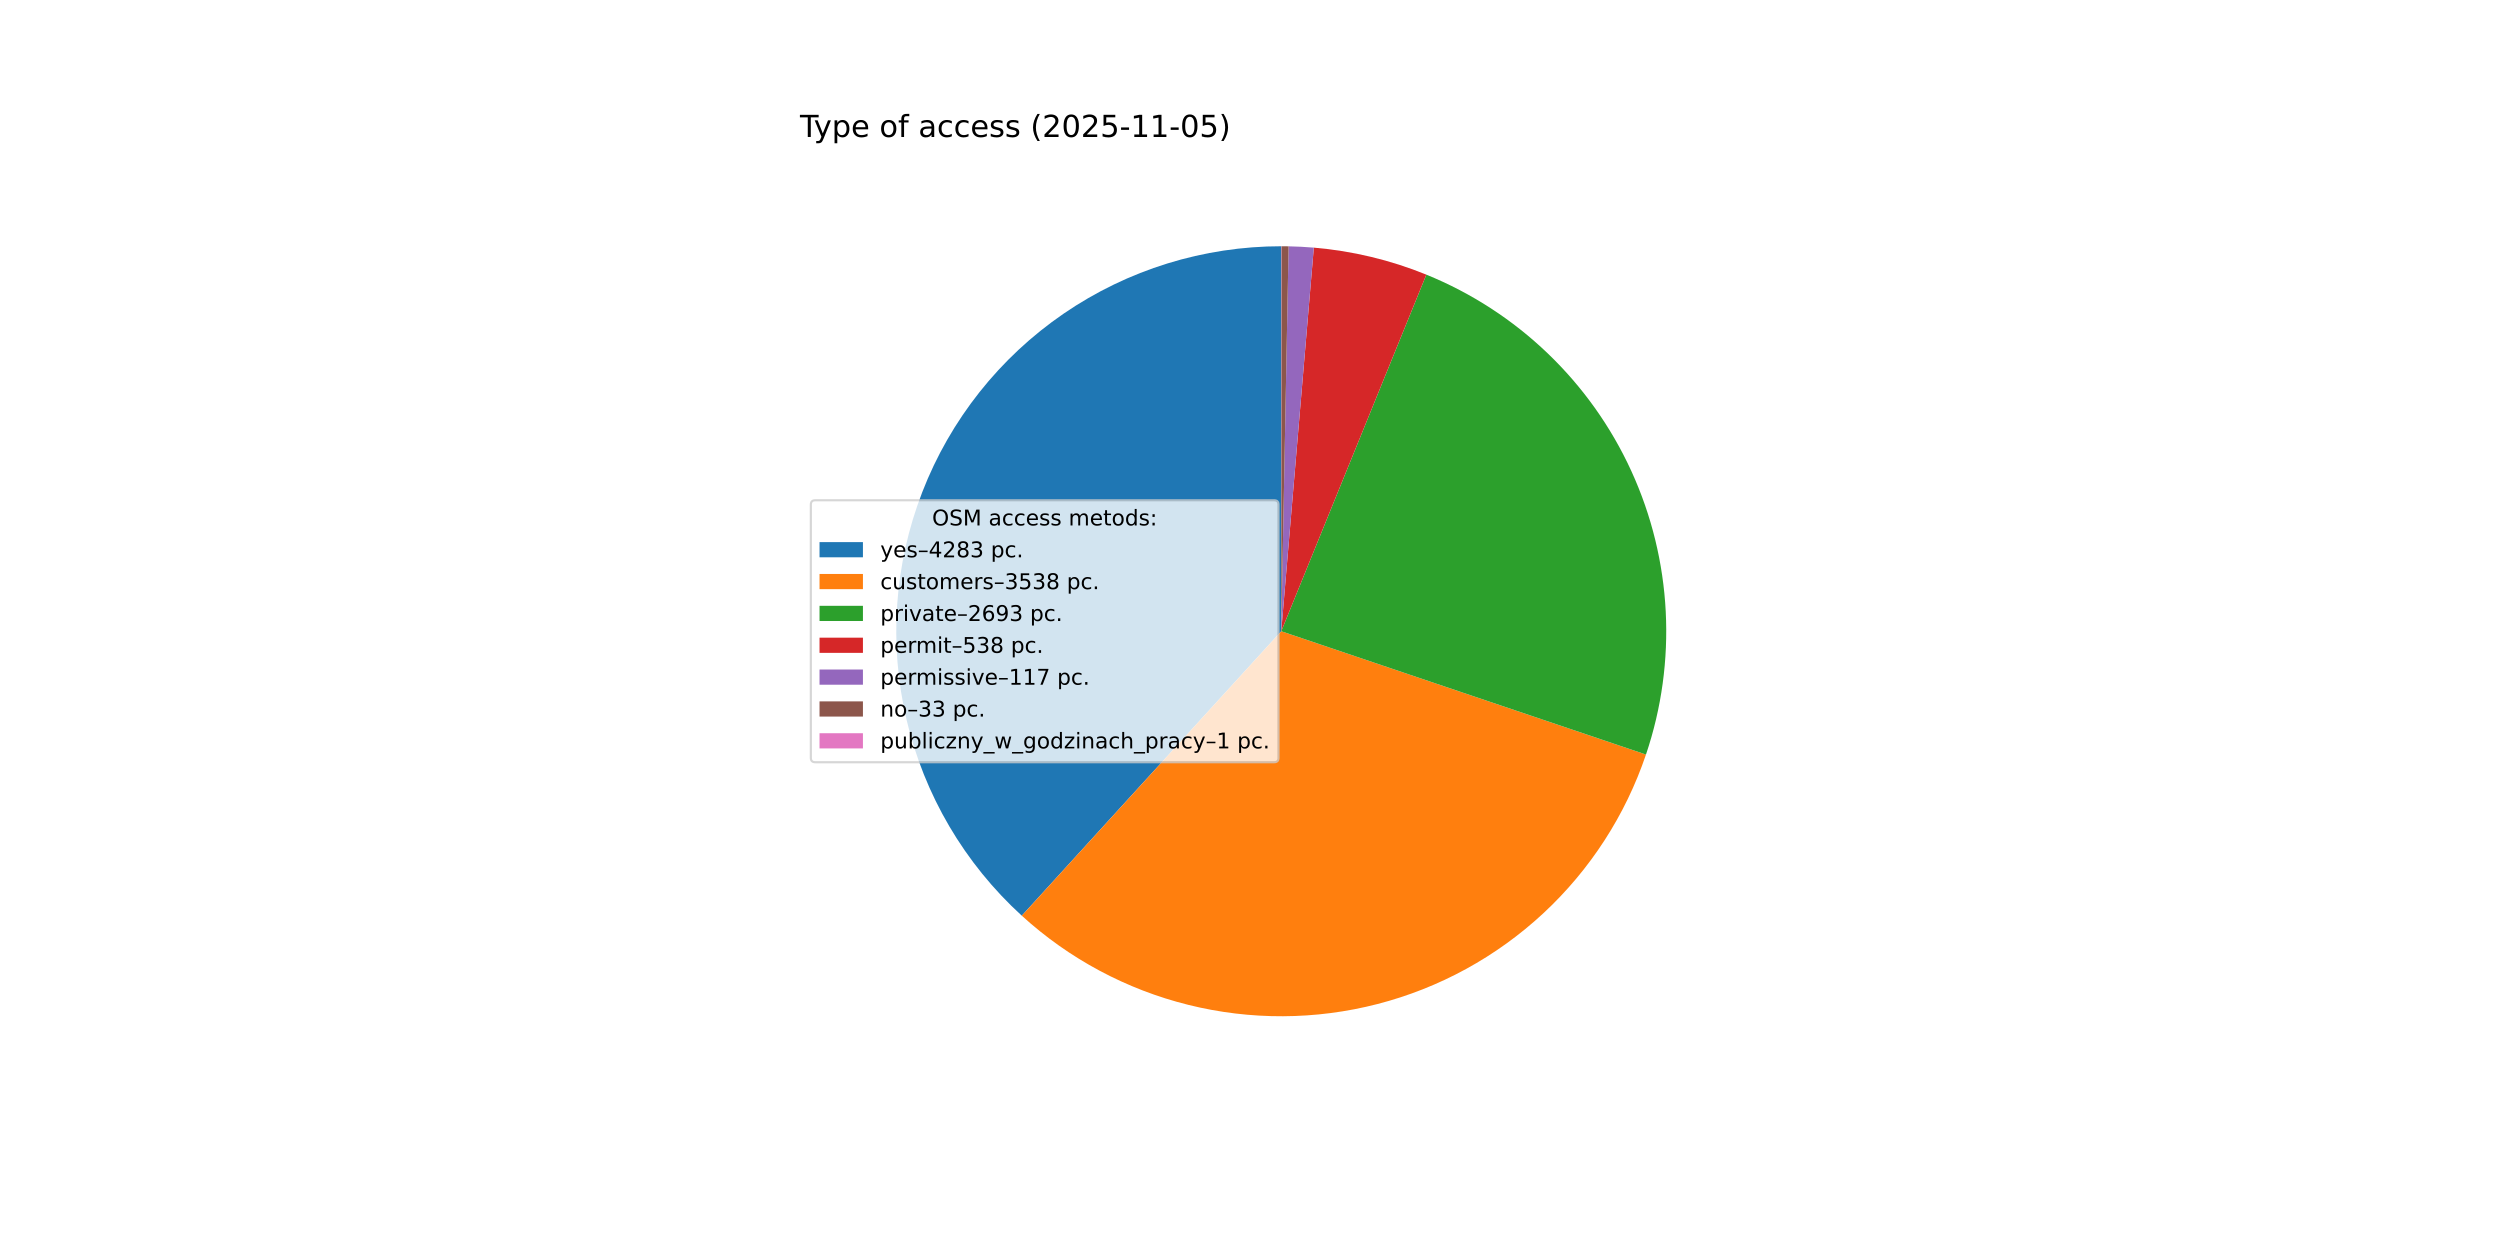
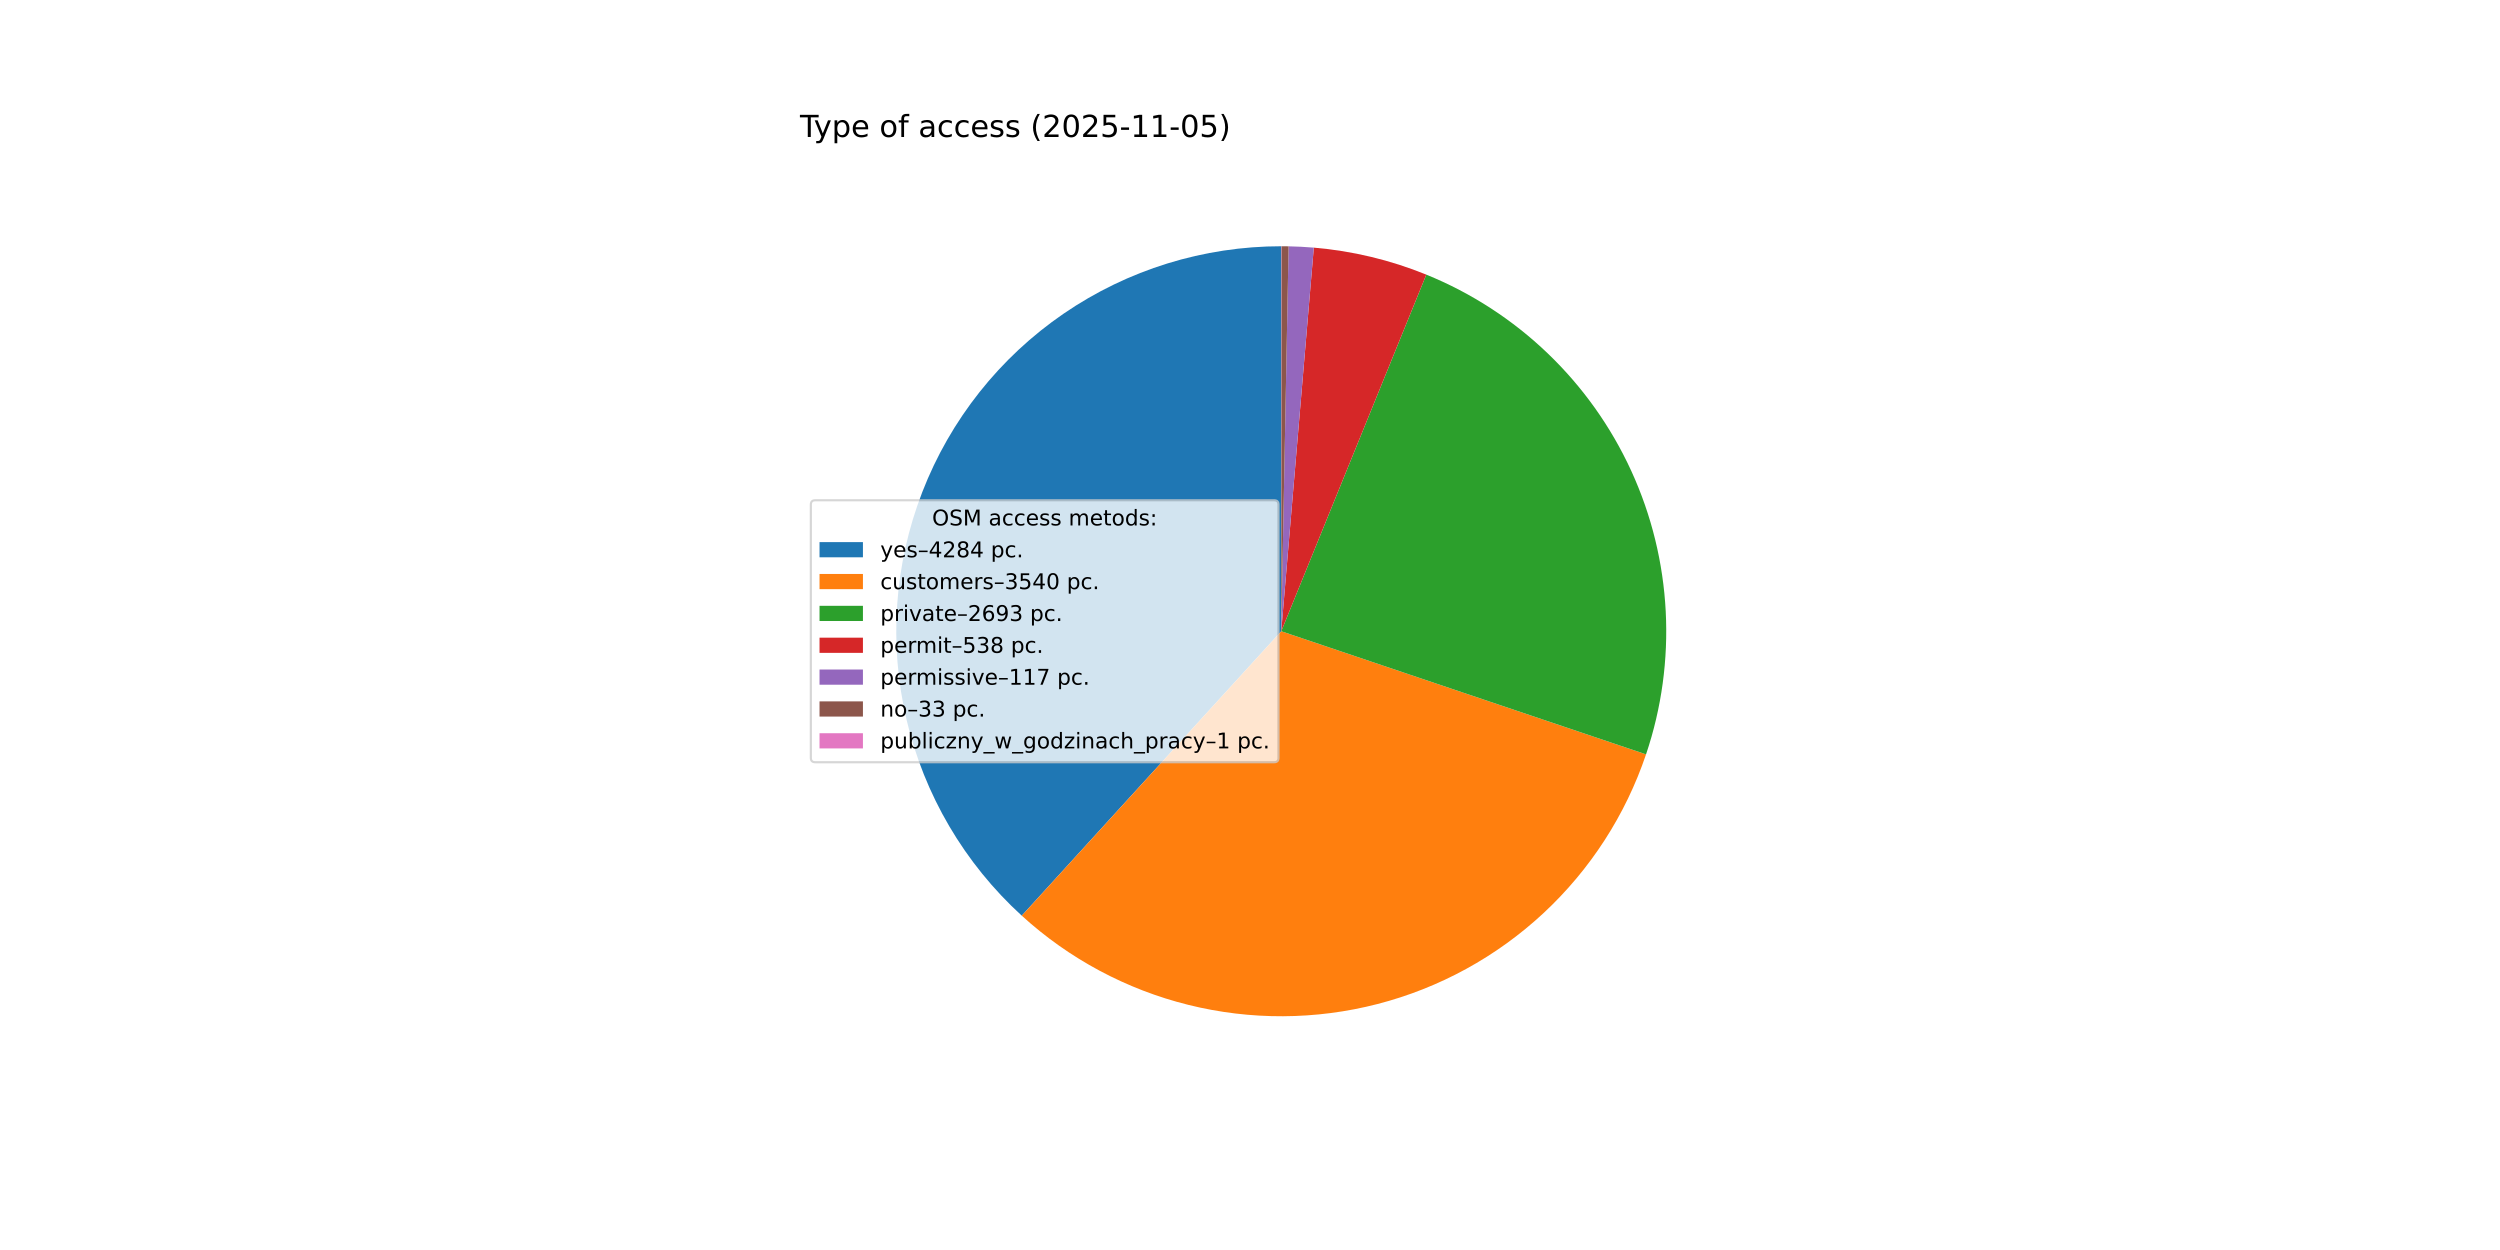
<svg xmlns="http://www.w3.org/2000/svg" xmlns:xlink="http://www.w3.org/1999/xlink" width="1152pt" height="576pt" viewBox="0 0 1152 576" version="1.1">
  <defs>
    <style type="text/css">*{stroke-linejoin: round; stroke-linecap: butt}</style>
  </defs>
  <g id="figure_1">
    <g id="patch_1">
      <path d="M 0 576  L 1152 576  L 1152 0  L 0 0  z " style="fill: #ffffff" />
    </g>
    <g id="axes_1">
      <g id="patch_2">
-         <path d="M 590.4 113.472  C 554.623 113.472 519.668 124.295 490.151 144.512  C 460.633 164.729 437.91 193.41 424.981 226.77  C 412.052 260.129 409.512 296.632 417.696 331.461  C 425.88 366.29 444.411 397.842 470.844 421.953  L 590.4 290.88  z " style="fill: #1f77b4" />
+         <path d="M 590.4 113.472  C 554.624 113.472 519.671 124.294 490.154 144.51  C 460.636 164.726 437.914 193.405 424.984 226.763  C 412.054 260.121 409.512 296.622 417.693 331.451  C 425.875 366.279 444.403 397.831 470.833 421.943  L 590.4 290.88  z " style="fill: #1f77b4" />
      </g>
      <g id="patch_3">
-         <path d="M 470.844 421.953  C 492.629 441.823 519.027 455.952 547.643 463.058  C 576.259 470.165 606.2 470.026 634.749 462.655  C 663.298 455.285 689.564 440.912 711.164 420.841  C 732.763 400.77 749.022 375.627 758.464 347.695  L 590.4 290.88  z " style="fill: #ff7f0e" />
+         <path d="M 470.833 421.943  C 492.623 441.821 519.029 455.955 547.654 463.061  C 576.279 470.168 606.229 470.025 634.785 462.646  C 663.341 455.267 689.612 440.882 711.21 420.797  C 732.809 400.712 749.062 375.555 758.493 347.61  L 590.4 290.88  z " style="fill: #ff7f0e" />
      </g>
      <g id="patch_4">
-         <path d="M 758.464 347.695  C 772.934 304.893 770.519 258.139 751.718 217.055  C 732.916 175.97 699.112 143.582 657.261 126.554  L 590.4 290.88  z " style="fill: #2ca02c" />
+         <path d="M 758.493 347.61  C 772.937 304.812 770.504 258.072 751.695 217.005  C 732.886 175.938 699.085 143.566 657.244 126.547  L 590.4 290.88  z " style="fill: #2ca02c" />
      </g>
      <g id="patch_5">
-         <path d="M 657.261 126.554  C 648.994 123.19 640.484 120.454 631.804 118.371  C 623.125 116.288 614.3 114.863 605.406 114.108  L 590.4 290.88  z " style="fill: #d62728" />
+         <path d="M 657.244 126.547  C 648.978 123.184 640.471 120.451 631.793 118.369  C 623.116 116.287 614.294 114.862 605.402 114.107  L 590.4 290.88  z " style="fill: #d62728" />
      </g>
      <g id="patch_6">
-         <path d="M 605.406 114.108  C 603.473 113.944 601.537 113.811 599.599 113.711  C 597.662 113.61 595.723 113.541 593.783 113.504  L 590.4 290.88  z " style="fill: #9467bd" />
+         <path d="M 605.402 114.107  C 603.47 113.943 601.534 113.811 599.597 113.711  C 597.66 113.61 595.721 113.541 593.782 113.504  L 590.4 290.88  z " style="fill: #9467bd" />
      </g>
      <g id="patch_7">
-         <path d="M 593.783 113.504  C 593.236 113.494 592.688 113.486 592.141 113.481  C 591.594 113.475 591.047 113.472 590.499 113.472  L 590.4 290.88  z " style="fill: #8c564b" />
+         <path d="M 593.782 113.504  C 593.235 113.494 592.688 113.486 592.141 113.481  C 591.594 113.475 591.047 113.472 590.5 113.472  L 590.4 290.88  z " style="fill: #8c564b" />
      </g>
      <g id="patch_8">
-         <path d="M 590.499 113.472  C 590.483 113.472 590.466 113.472 590.45 113.472  C 590.433 113.472 590.417 113.472 590.4 113.472  L 590.4 290.88  z " style="fill: #e377c2" />
+         <path d="M 590.5 113.472  C 590.483 113.472 590.466 113.472 590.45 113.472  C 590.433 113.472 590.417 113.472 590.4 113.472  L 590.4 290.88  z " style="fill: #e377c2" />
      </g>
      <g id="matplotlib.axis_1" />
      <g id="matplotlib.axis_2" />
      <g id="text_1">
        <g transform="translate(368.64 63.12) scale(0.14 -0.14)">
          <defs>
            <path id="DejaVuSans-54" d="M -19 4666  L 3928 4666  L 3928 4134  L 2272 4134  L 2272 0  L 1638 0  L 1638 4134  L -19 4134  L -19 4666  z " transform="scale(0.015625)" />
            <path id="DejaVuSans-79" d="M 2059 -325  Q 1816 -950 1584 -1140  Q 1353 -1331 966 -1331  L 506 -1331  L 506 -850  L 844 -850  Q 1081 -850 1212 -737  Q 1344 -625 1503 -206  L 1606 56  L 191 3500  L 800 3500  L 1894 763  L 2988 3500  L 3597 3500  L 2059 -325  z " transform="scale(0.015625)" />
            <path id="DejaVuSans-70" d="M 1159 525  L 1159 -1331  L 581 -1331  L 581 3500  L 1159 3500  L 1159 2969  Q 1341 3281 1617 3432  Q 1894 3584 2278 3584  Q 2916 3584 3314 3078  Q 3713 2572 3713 1747  Q 3713 922 3314 415  Q 2916 -91 2278 -91  Q 1894 -91 1617 61  Q 1341 213 1159 525  z M 3116 1747  Q 3116 2381 2855 2742  Q 2594 3103 2138 3103  Q 1681 3103 1420 2742  Q 1159 2381 1159 1747  Q 1159 1113 1420 752  Q 1681 391 2138 391  Q 2594 391 2855 752  Q 3116 1113 3116 1747  z " transform="scale(0.015625)" />
            <path id="DejaVuSans-65" d="M 3597 1894  L 3597 1613  L 953 1613  Q 991 1019 1311 708  Q 1631 397 2203 397  Q 2534 397 2845 478  Q 3156 559 3463 722  L 3463 178  Q 3153 47 2828 -22  Q 2503 -91 2169 -91  Q 1331 -91 842 396  Q 353 884 353 1716  Q 353 2575 817 3079  Q 1281 3584 2069 3584  Q 2775 3584 3186 3129  Q 3597 2675 3597 1894  z M 3022 2063  Q 3016 2534 2758 2815  Q 2500 3097 2075 3097  Q 1594 3097 1305 2825  Q 1016 2553 972 2059  L 3022 2063  z " transform="scale(0.015625)" />
            <path id="DejaVuSans-20" transform="scale(0.015625)" />
            <path id="DejaVuSans-6f" d="M 1959 3097  Q 1497 3097 1228 2736  Q 959 2375 959 1747  Q 959 1119 1226 758  Q 1494 397 1959 397  Q 2419 397 2687 759  Q 2956 1122 2956 1747  Q 2956 2369 2687 2733  Q 2419 3097 1959 3097  z M 1959 3584  Q 2709 3584 3137 3096  Q 3566 2609 3566 1747  Q 3566 888 3137 398  Q 2709 -91 1959 -91  Q 1206 -91 779 398  Q 353 888 353 1747  Q 353 2609 779 3096  Q 1206 3584 1959 3584  z " transform="scale(0.015625)" />
            <path id="DejaVuSans-66" d="M 2375 4863  L 2375 4384  L 1825 4384  Q 1516 4384 1395 4259  Q 1275 4134 1275 3809  L 1275 3500  L 2222 3500  L 2222 3053  L 1275 3053  L 1275 0  L 697 0  L 697 3053  L 147 3053  L 147 3500  L 697 3500  L 697 3744  Q 697 4328 969 4595  Q 1241 4863 1831 4863  L 2375 4863  z " transform="scale(0.015625)" />
            <path id="DejaVuSans-61" d="M 2194 1759  Q 1497 1759 1228 1600  Q 959 1441 959 1056  Q 959 750 1161 570  Q 1363 391 1709 391  Q 2188 391 2477 730  Q 2766 1069 2766 1631  L 2766 1759  L 2194 1759  z M 3341 1997  L 3341 0  L 2766 0  L 2766 531  Q 2569 213 2275 61  Q 1981 -91 1556 -91  Q 1019 -91 701 211  Q 384 513 384 1019  Q 384 1609 779 1909  Q 1175 2209 1959 2209  L 2766 2209  L 2766 2266  Q 2766 2663 2505 2880  Q 2244 3097 1772 3097  Q 1472 3097 1187 3025  Q 903 2953 641 2809  L 641 3341  Q 956 3463 1253 3523  Q 1550 3584 1831 3584  Q 2591 3584 2966 3190  Q 3341 2797 3341 1997  z " transform="scale(0.015625)" />
            <path id="DejaVuSans-63" d="M 3122 3366  L 3122 2828  Q 2878 2963 2633 3030  Q 2388 3097 2138 3097  Q 1578 3097 1268 2742  Q 959 2388 959 1747  Q 959 1106 1268 751  Q 1578 397 2138 397  Q 2388 397 2633 464  Q 2878 531 3122 666  L 3122 134  Q 2881 22 2623 -34  Q 2366 -91 2075 -91  Q 1284 -91 818 406  Q 353 903 353 1747  Q 353 2603 823 3093  Q 1294 3584 2113 3584  Q 2378 3584 2631 3529  Q 2884 3475 3122 3366  z " transform="scale(0.015625)" />
            <path id="DejaVuSans-73" d="M 2834 3397  L 2834 2853  Q 2591 2978 2328 3040  Q 2066 3103 1784 3103  Q 1356 3103 1142 2972  Q 928 2841 928 2578  Q 928 2378 1081 2264  Q 1234 2150 1697 2047  L 1894 2003  Q 2506 1872 2764 1633  Q 3022 1394 3022 966  Q 3022 478 2636 193  Q 2250 -91 1575 -91  Q 1294 -91 989 -36  Q 684 19 347 128  L 347 722  Q 666 556 975 473  Q 1284 391 1588 391  Q 1994 391 2212 530  Q 2431 669 2431 922  Q 2431 1156 2273 1281  Q 2116 1406 1581 1522  L 1381 1569  Q 847 1681 609 1914  Q 372 2147 372 2553  Q 372 3047 722 3315  Q 1072 3584 1716 3584  Q 2034 3584 2315 3537  Q 2597 3491 2834 3397  z " transform="scale(0.015625)" />
            <path id="DejaVuSans-28" d="M 1984 4856  Q 1566 4138 1362 3434  Q 1159 2731 1159 2009  Q 1159 1288 1364 580  Q 1569 -128 1984 -844  L 1484 -844  Q 1016 -109 783 600  Q 550 1309 550 2009  Q 550 2706 781 3412  Q 1013 4119 1484 4856  L 1984 4856  z " transform="scale(0.015625)" />
            <path id="DejaVuSans-32" d="M 1228 531  L 3431 531  L 3431 0  L 469 0  L 469 531  Q 828 903 1448 1529  Q 2069 2156 2228 2338  Q 2531 2678 2651 2914  Q 2772 3150 2772 3378  Q 2772 3750 2511 3984  Q 2250 4219 1831 4219  Q 1534 4219 1204 4116  Q 875 4013 500 3803  L 500 4441  Q 881 4594 1212 4672  Q 1544 4750 1819 4750  Q 2544 4750 2975 4387  Q 3406 4025 3406 3419  Q 3406 3131 3298 2873  Q 3191 2616 2906 2266  Q 2828 2175 2409 1742  Q 1991 1309 1228 531  z " transform="scale(0.015625)" />
            <path id="DejaVuSans-30" d="M 2034 4250  Q 1547 4250 1301 3770  Q 1056 3291 1056 2328  Q 1056 1369 1301 889  Q 1547 409 2034 409  Q 2525 409 2770 889  Q 3016 1369 3016 2328  Q 3016 3291 2770 3770  Q 2525 4250 2034 4250  z M 2034 4750  Q 2819 4750 3233 4129  Q 3647 3509 3647 2328  Q 3647 1150 3233 529  Q 2819 -91 2034 -91  Q 1250 -91 836 529  Q 422 1150 422 2328  Q 422 3509 836 4129  Q 1250 4750 2034 4750  z " transform="scale(0.015625)" />
            <path id="DejaVuSans-35" d="M 691 4666  L 3169 4666  L 3169 4134  L 1269 4134  L 1269 2991  Q 1406 3038 1543 3061  Q 1681 3084 1819 3084  Q 2600 3084 3056 2656  Q 3513 2228 3513 1497  Q 3513 744 3044 326  Q 2575 -91 1722 -91  Q 1428 -91 1123 -41  Q 819 9 494 109  L 494 744  Q 775 591 1075 516  Q 1375 441 1709 441  Q 2250 441 2565 725  Q 2881 1009 2881 1497  Q 2881 1984 2565 2268  Q 2250 2553 1709 2553  Q 1456 2553 1204 2497  Q 953 2441 691 2322  L 691 4666  z " transform="scale(0.015625)" />
            <path id="DejaVuSans-2d" d="M 313 2009  L 1997 2009  L 1997 1497  L 313 1497  L 313 2009  z " transform="scale(0.015625)" />
            <path id="DejaVuSans-31" d="M 794 531  L 1825 531  L 1825 4091  L 703 3866  L 703 4441  L 1819 4666  L 2450 4666  L 2450 531  L 3481 531  L 3481 0  L 794 0  L 794 531  z " transform="scale(0.015625)" />
            <path id="DejaVuSans-29" d="M 513 4856  L 1013 4856  Q 1481 4119 1714 3412  Q 1947 2706 1947 2009  Q 1947 1309 1714 600  Q 1481 -109 1013 -844  L 513 -844  Q 928 -128 1133 580  Q 1338 1288 1338 2009  Q 1338 2731 1133 3434  Q 928 4138 513 4856  z " transform="scale(0.015625)" />
          </defs>
          <use xlink:href="#DejaVuSans-54" />
          <use xlink:href="#DejaVuSans-79" x="45.459" />
          <use xlink:href="#DejaVuSans-70" x="104.639" />
          <use xlink:href="#DejaVuSans-65" x="168.115" />
          <use xlink:href="#DejaVuSans-20" x="229.639" />
          <use xlink:href="#DejaVuSans-6f" x="261.426" />
          <use xlink:href="#DejaVuSans-66" x="322.607" />
          <use xlink:href="#DejaVuSans-20" x="357.812" />
          <use xlink:href="#DejaVuSans-61" x="389.6" />
          <use xlink:href="#DejaVuSans-63" x="450.879" />
          <use xlink:href="#DejaVuSans-63" x="505.859" />
          <use xlink:href="#DejaVuSans-65" x="560.84" />
          <use xlink:href="#DejaVuSans-73" x="622.363" />
          <use xlink:href="#DejaVuSans-73" x="674.463" />
          <use xlink:href="#DejaVuSans-20" x="726.562" />
          <use xlink:href="#DejaVuSans-28" x="758.35" />
          <use xlink:href="#DejaVuSans-32" x="797.363" />
          <use xlink:href="#DejaVuSans-30" x="860.986" />
          <use xlink:href="#DejaVuSans-32" x="924.609" />
          <use xlink:href="#DejaVuSans-35" x="988.232" />
          <use xlink:href="#DejaVuSans-2d" x="1051.855" />
          <use xlink:href="#DejaVuSans-31" x="1087.939" />
          <use xlink:href="#DejaVuSans-31" x="1151.562" />
          <use xlink:href="#DejaVuSans-2d" x="1215.186" />
          <use xlink:href="#DejaVuSans-30" x="1251.27" />
          <use xlink:href="#DejaVuSans-35" x="1314.893" />
          <use xlink:href="#DejaVuSans-29" x="1378.516" />
        </g>
      </g>
      <g id="legend_1">
        <g id="patch_9">
          <path d="M 375.64 351.232  L 587.126 351.232  Q 589.126 351.232 589.126 349.232  L 589.126 232.528  Q 589.126 230.528 587.126 230.528  L 375.64 230.528  Q 373.64 230.528 373.64 232.528  L 373.64 349.232  Q 373.64 351.232 375.64 351.232  z " style="fill: #ffffff; opacity: 0.8; stroke: #cccccc; stroke-linejoin: miter" />
        </g>
        <g id="text_2">
          <g transform="translate(429.5025 242.1269) scale(0.1 -0.1)">
            <defs>
              <path id="DejaVuSans-4f" d="M 2522 4238  Q 1834 4238 1429 3725  Q 1025 3213 1025 2328  Q 1025 1447 1429 934  Q 1834 422 2522 422  Q 3209 422 3611 934  Q 4013 1447 4013 2328  Q 4013 3213 3611 3725  Q 3209 4238 2522 4238  z M 2522 4750  Q 3503 4750 4090 4092  Q 4678 3434 4678 2328  Q 4678 1225 4090 567  Q 3503 -91 2522 -91  Q 1538 -91 948 565  Q 359 1222 359 2328  Q 359 3434 948 4092  Q 1538 4750 2522 4750  z " transform="scale(0.015625)" />
              <path id="DejaVuSans-53" d="M 3425 4513  L 3425 3897  Q 3066 4069 2747 4153  Q 2428 4238 2131 4238  Q 1616 4238 1336 4038  Q 1056 3838 1056 3469  Q 1056 3159 1242 3001  Q 1428 2844 1947 2747  L 2328 2669  Q 3034 2534 3370 2195  Q 3706 1856 3706 1288  Q 3706 609 3251 259  Q 2797 -91 1919 -91  Q 1588 -91 1214 -16  Q 841 59 441 206  L 441 856  Q 825 641 1194 531  Q 1563 422 1919 422  Q 2459 422 2753 634  Q 3047 847 3047 1241  Q 3047 1584 2836 1778  Q 2625 1972 2144 2069  L 1759 2144  Q 1053 2284 737 2584  Q 422 2884 422 3419  Q 422 4038 858 4394  Q 1294 4750 2059 4750  Q 2388 4750 2728 4690  Q 3069 4631 3425 4513  z " transform="scale(0.015625)" />
              <path id="DejaVuSans-4d" d="M 628 4666  L 1569 4666  L 2759 1491  L 3956 4666  L 4897 4666  L 4897 0  L 4281 0  L 4281 4097  L 3078 897  L 2444 897  L 1241 4097  L 1241 0  L 628 0  L 628 4666  z " transform="scale(0.015625)" />
              <path id="DejaVuSans-6d" d="M 3328 2828  Q 3544 3216 3844 3400  Q 4144 3584 4550 3584  Q 5097 3584 5394 3201  Q 5691 2819 5691 2113  L 5691 0  L 5113 0  L 5113 2094  Q 5113 2597 4934 2840  Q 4756 3084 4391 3084  Q 3944 3084 3684 2787  Q 3425 2491 3425 1978  L 3425 0  L 2847 0  L 2847 2094  Q 2847 2600 2669 2842  Q 2491 3084 2119 3084  Q 1678 3084 1418 2786  Q 1159 2488 1159 1978  L 1159 0  L 581 0  L 581 3500  L 1159 3500  L 1159 2956  Q 1356 3278 1631 3431  Q 1906 3584 2284 3584  Q 2666 3584 2933 3390  Q 3200 3197 3328 2828  z " transform="scale(0.015625)" />
              <path id="DejaVuSans-74" d="M 1172 4494  L 1172 3500  L 2356 3500  L 2356 3053  L 1172 3053  L 1172 1153  Q 1172 725 1289 603  Q 1406 481 1766 481  L 2356 481  L 2356 0  L 1766 0  Q 1100 0 847 248  Q 594 497 594 1153  L 594 3053  L 172 3053  L 172 3500  L 594 3500  L 594 4494  L 1172 4494  z " transform="scale(0.015625)" />
              <path id="DejaVuSans-64" d="M 2906 2969  L 2906 4863  L 3481 4863  L 3481 0  L 2906 0  L 2906 525  Q 2725 213 2448 61  Q 2172 -91 1784 -91  Q 1150 -91 751 415  Q 353 922 353 1747  Q 353 2572 751 3078  Q 1150 3584 1784 3584  Q 2172 3584 2448 3432  Q 2725 3281 2906 2969  z M 947 1747  Q 947 1113 1208 752  Q 1469 391 1925 391  Q 2381 391 2643 752  Q 2906 1113 2906 1747  Q 2906 2381 2643 2742  Q 2381 3103 1925 3103  Q 1469 3103 1208 2742  Q 947 2381 947 1747  z " transform="scale(0.015625)" />
              <path id="DejaVuSans-3a" d="M 750 794  L 1409 794  L 1409 0  L 750 0  L 750 794  z M 750 3309  L 1409 3309  L 1409 2516  L 750 2516  L 750 3309  z " transform="scale(0.015625)" />
            </defs>
            <use xlink:href="#DejaVuSans-4f" />
            <use xlink:href="#DejaVuSans-53" x="78.711" />
            <use xlink:href="#DejaVuSans-4d" x="142.188" />
            <use xlink:href="#DejaVuSans-20" x="228.467" />
            <use xlink:href="#DejaVuSans-61" x="260.254" />
            <use xlink:href="#DejaVuSans-63" x="321.533" />
            <use xlink:href="#DejaVuSans-63" x="376.514" />
            <use xlink:href="#DejaVuSans-65" x="431.494" />
            <use xlink:href="#DejaVuSans-73" x="493.018" />
            <use xlink:href="#DejaVuSans-73" x="545.117" />
            <use xlink:href="#DejaVuSans-20" x="597.217" />
            <use xlink:href="#DejaVuSans-6d" x="629.004" />
            <use xlink:href="#DejaVuSans-65" x="726.416" />
            <use xlink:href="#DejaVuSans-74" x="787.939" />
            <use xlink:href="#DejaVuSans-6f" x="827.148" />
            <use xlink:href="#DejaVuSans-64" x="888.33" />
            <use xlink:href="#DejaVuSans-73" x="951.807" />
            <use xlink:href="#DejaVuSans-3a" x="1003.906" />
          </g>
        </g>
        <g id="patch_10">
          <path d="M 377.64 256.805  L 397.64 256.805  L 397.64 249.805  L 377.64 249.805  z " style="fill: #1f77b4" />
        </g>
        <g id="text_3">
          <g transform="translate(405.64 256.805) scale(0.1 -0.1)">
            <defs>
              <path id="DejaVuSans-2013" d="M 313 1978  L 2888 1978  L 2888 1528  L 313 1528  L 313 1978  z " transform="scale(0.015625)" />
              <path id="DejaVuSans-34" d="M 2419 4116  L 825 1625  L 2419 1625  L 2419 4116  z M 2253 4666  L 3047 4666  L 3047 1625  L 3713 1625  L 3713 1100  L 3047 1100  L 3047 0  L 2419 0  L 2419 1100  L 313 1100  L 313 1709  L 2253 4666  z " transform="scale(0.015625)" />
              <path id="DejaVuSans-38" d="M 2034 2216  Q 1584 2216 1326 1975  Q 1069 1734 1069 1313  Q 1069 891 1326 650  Q 1584 409 2034 409  Q 2484 409 2743 651  Q 3003 894 3003 1313  Q 3003 1734 2745 1975  Q 2488 2216 2034 2216  z M 1403 2484  Q 997 2584 770 2862  Q 544 3141 544 3541  Q 544 4100 942 4425  Q 1341 4750 2034 4750  Q 2731 4750 3128 4425  Q 3525 4100 3525 3541  Q 3525 3141 3298 2862  Q 3072 2584 2669 2484  Q 3125 2378 3379 2068  Q 3634 1759 3634 1313  Q 3634 634 3220 271  Q 2806 -91 2034 -91  Q 1263 -91 848 271  Q 434 634 434 1313  Q 434 1759 690 2068  Q 947 2378 1403 2484  z M 1172 3481  Q 1172 3119 1398 2916  Q 1625 2713 2034 2713  Q 2441 2713 2670 2916  Q 2900 3119 2900 3481  Q 2900 3844 2670 4047  Q 2441 4250 2034 4250  Q 1625 4250 1398 4047  Q 1172 3844 1172 3481  z " transform="scale(0.015625)" />
-               <path id="DejaVuSans-33" d="M 2597 2516  Q 3050 2419 3304 2112  Q 3559 1806 3559 1356  Q 3559 666 3084 287  Q 2609 -91 1734 -91  Q 1441 -91 1130 -33  Q 819 25 488 141  L 488 750  Q 750 597 1062 519  Q 1375 441 1716 441  Q 2309 441 2620 675  Q 2931 909 2931 1356  Q 2931 1769 2642 2001  Q 2353 2234 1838 2234  L 1294 2234  L 1294 2753  L 1863 2753  Q 2328 2753 2575 2939  Q 2822 3125 2822 3475  Q 2822 3834 2567 4026  Q 2313 4219 1838 4219  Q 1578 4219 1281 4162  Q 984 4106 628 3988  L 628 4550  Q 988 4650 1302 4700  Q 1616 4750 1894 4750  Q 2613 4750 3031 4423  Q 3450 4097 3450 3541  Q 3450 3153 3228 2886  Q 3006 2619 2597 2516  z " transform="scale(0.015625)" />
              <path id="DejaVuSans-2e" d="M 684 794  L 1344 794  L 1344 0  L 684 0  L 684 794  z " transform="scale(0.015625)" />
            </defs>
            <use xlink:href="#DejaVuSans-79" />
            <use xlink:href="#DejaVuSans-65" x="59.18" />
            <use xlink:href="#DejaVuSans-73" x="120.703" />
            <use xlink:href="#DejaVuSans-2013" x="172.803" />
            <use xlink:href="#DejaVuSans-34" x="222.803" />
            <use xlink:href="#DejaVuSans-32" x="286.426" />
            <use xlink:href="#DejaVuSans-38" x="350.049" />
-             <use xlink:href="#DejaVuSans-33" x="413.672" />
+             <use xlink:href="#DejaVuSans-34" x="413.672" />
            <use xlink:href="#DejaVuSans-20" x="477.295" />
            <use xlink:href="#DejaVuSans-70" x="509.082" />
            <use xlink:href="#DejaVuSans-63" x="572.559" />
            <use xlink:href="#DejaVuSans-2e" x="627.539" />
          </g>
        </g>
        <g id="patch_11">
          <path d="M 377.64 271.483  L 397.64 271.483  L 397.64 264.483  L 377.64 264.483  z " style="fill: #ff7f0e" />
        </g>
        <g id="text_4">
          <g transform="translate(405.64 271.4831) scale(0.1 -0.1)">
            <defs>
              <path id="DejaVuSans-75" d="M 544 1381  L 544 3500  L 1119 3500  L 1119 1403  Q 1119 906 1312 657  Q 1506 409 1894 409  Q 2359 409 2629 706  Q 2900 1003 2900 1516  L 2900 3500  L 3475 3500  L 3475 0  L 2900 0  L 2900 538  Q 2691 219 2414 64  Q 2138 -91 1772 -91  Q 1169 -91 856 284  Q 544 659 544 1381  z M 1991 3584  L 1991 3584  z " transform="scale(0.015625)" />
              <path id="DejaVuSans-72" d="M 2631 2963  Q 2534 3019 2420 3045  Q 2306 3072 2169 3072  Q 1681 3072 1420 2755  Q 1159 2438 1159 1844  L 1159 0  L 581 0  L 581 3500  L 1159 3500  L 1159 2956  Q 1341 3275 1631 3429  Q 1922 3584 2338 3584  Q 2397 3584 2469 3576  Q 2541 3569 2628 3553  L 2631 2963  z " transform="scale(0.015625)" />
+               <path id="DejaVuSans-33" d="M 2597 2516  Q 3050 2419 3304 2112  Q 3559 1806 3559 1356  Q 3559 666 3084 287  Q 2609 -91 1734 -91  Q 1441 -91 1130 -33  Q 819 25 488 141  L 488 750  Q 750 597 1062 519  Q 1375 441 1716 441  Q 2309 441 2620 675  Q 2931 909 2931 1356  Q 2931 1769 2642 2001  Q 2353 2234 1838 2234  L 1294 2234  L 1294 2753  L 1863 2753  Q 2328 2753 2575 2939  Q 2822 3125 2822 3475  Q 2822 3834 2567 4026  Q 2313 4219 1838 4219  Q 1578 4219 1281 4162  Q 984 4106 628 3988  L 628 4550  Q 988 4650 1302 4700  Q 1616 4750 1894 4750  Q 2613 4750 3031 4423  Q 3450 4097 3450 3541  Q 3450 3153 3228 2886  Q 3006 2619 2597 2516  z " transform="scale(0.015625)" />
            </defs>
            <use xlink:href="#DejaVuSans-63" />
            <use xlink:href="#DejaVuSans-75" x="54.98" />
            <use xlink:href="#DejaVuSans-73" x="118.359" />
            <use xlink:href="#DejaVuSans-74" x="170.459" />
            <use xlink:href="#DejaVuSans-6f" x="209.668" />
            <use xlink:href="#DejaVuSans-6d" x="270.85" />
            <use xlink:href="#DejaVuSans-65" x="368.262" />
            <use xlink:href="#DejaVuSans-72" x="429.785" />
            <use xlink:href="#DejaVuSans-73" x="470.898" />
            <use xlink:href="#DejaVuSans-2013" x="522.998" />
            <use xlink:href="#DejaVuSans-33" x="572.998" />
            <use xlink:href="#DejaVuSans-35" x="636.621" />
-             <use xlink:href="#DejaVuSans-33" x="700.244" />
-             <use xlink:href="#DejaVuSans-38" x="763.867" />
+             <use xlink:href="#DejaVuSans-34" x="700.244" />
+             <use xlink:href="#DejaVuSans-30" x="763.867" />
            <use xlink:href="#DejaVuSans-20" x="827.49" />
            <use xlink:href="#DejaVuSans-70" x="859.277" />
            <use xlink:href="#DejaVuSans-63" x="922.754" />
            <use xlink:href="#DejaVuSans-2e" x="977.734" />
          </g>
        </g>
        <g id="patch_12">
          <path d="M 377.64 286.161  L 397.64 286.161  L 397.64 279.161  L 377.64 279.161  z " style="fill: #2ca02c" />
        </g>
        <g id="text_5">
          <g transform="translate(405.64 286.1612) scale(0.1 -0.1)">
            <defs>
              <path id="DejaVuSans-69" d="M 603 3500  L 1178 3500  L 1178 0  L 603 0  L 603 3500  z M 603 4863  L 1178 4863  L 1178 4134  L 603 4134  L 603 4863  z " transform="scale(0.015625)" />
              <path id="DejaVuSans-76" d="M 191 3500  L 800 3500  L 1894 563  L 2988 3500  L 3597 3500  L 2284 0  L 1503 0  L 191 3500  z " transform="scale(0.015625)" />
              <path id="DejaVuSans-36" d="M 2113 2584  Q 1688 2584 1439 2293  Q 1191 2003 1191 1497  Q 1191 994 1439 701  Q 1688 409 2113 409  Q 2538 409 2786 701  Q 3034 994 3034 1497  Q 3034 2003 2786 2293  Q 2538 2584 2113 2584  z M 3366 4563  L 3366 3988  Q 3128 4100 2886 4159  Q 2644 4219 2406 4219  Q 1781 4219 1451 3797  Q 1122 3375 1075 2522  Q 1259 2794 1537 2939  Q 1816 3084 2150 3084  Q 2853 3084 3261 2657  Q 3669 2231 3669 1497  Q 3669 778 3244 343  Q 2819 -91 2113 -91  Q 1303 -91 875 529  Q 447 1150 447 2328  Q 447 3434 972 4092  Q 1497 4750 2381 4750  Q 2619 4750 2861 4703  Q 3103 4656 3366 4563  z " transform="scale(0.015625)" />
              <path id="DejaVuSans-39" d="M 703 97  L 703 672  Q 941 559 1184 500  Q 1428 441 1663 441  Q 2288 441 2617 861  Q 2947 1281 2994 2138  Q 2813 1869 2534 1725  Q 2256 1581 1919 1581  Q 1219 1581 811 2004  Q 403 2428 403 3163  Q 403 3881 828 4315  Q 1253 4750 1959 4750  Q 2769 4750 3195 4129  Q 3622 3509 3622 2328  Q 3622 1225 3098 567  Q 2575 -91 1691 -91  Q 1453 -91 1209 -44  Q 966 3 703 97  z M 1959 2075  Q 2384 2075 2632 2365  Q 2881 2656 2881 3163  Q 2881 3666 2632 3958  Q 2384 4250 1959 4250  Q 1534 4250 1286 3958  Q 1038 3666 1038 3163  Q 1038 2656 1286 2365  Q 1534 2075 1959 2075  z " transform="scale(0.015625)" />
            </defs>
            <use xlink:href="#DejaVuSans-70" />
            <use xlink:href="#DejaVuSans-72" x="63.477" />
            <use xlink:href="#DejaVuSans-69" x="104.59" />
            <use xlink:href="#DejaVuSans-76" x="132.373" />
            <use xlink:href="#DejaVuSans-61" x="191.553" />
            <use xlink:href="#DejaVuSans-74" x="252.832" />
            <use xlink:href="#DejaVuSans-65" x="292.041" />
            <use xlink:href="#DejaVuSans-2013" x="353.564" />
            <use xlink:href="#DejaVuSans-32" x="403.564" />
            <use xlink:href="#DejaVuSans-36" x="467.188" />
            <use xlink:href="#DejaVuSans-39" x="530.811" />
            <use xlink:href="#DejaVuSans-33" x="594.434" />
            <use xlink:href="#DejaVuSans-20" x="658.057" />
            <use xlink:href="#DejaVuSans-70" x="689.844" />
            <use xlink:href="#DejaVuSans-63" x="753.32" />
            <use xlink:href="#DejaVuSans-2e" x="808.301" />
          </g>
        </g>
        <g id="patch_13">
          <path d="M 377.64 300.839  L 397.64 300.839  L 397.64 293.839  L 377.64 293.839  z " style="fill: #d62728" />
        </g>
        <g id="text_6">
          <g transform="translate(405.64 300.8394) scale(0.1 -0.1)">
            <use xlink:href="#DejaVuSans-70" />
            <use xlink:href="#DejaVuSans-65" x="63.477" />
            <use xlink:href="#DejaVuSans-72" x="125" />
            <use xlink:href="#DejaVuSans-6d" x="164.363" />
            <use xlink:href="#DejaVuSans-69" x="261.775" />
            <use xlink:href="#DejaVuSans-74" x="289.559" />
            <use xlink:href="#DejaVuSans-2013" x="328.768" />
            <use xlink:href="#DejaVuSans-35" x="378.768" />
            <use xlink:href="#DejaVuSans-33" x="442.391" />
            <use xlink:href="#DejaVuSans-38" x="506.014" />
            <use xlink:href="#DejaVuSans-20" x="569.637" />
            <use xlink:href="#DejaVuSans-70" x="601.424" />
            <use xlink:href="#DejaVuSans-63" x="664.9" />
            <use xlink:href="#DejaVuSans-2e" x="719.881" />
          </g>
        </g>
        <g id="patch_14">
          <path d="M 377.64 315.517  L 397.64 315.517  L 397.64 308.517  L 377.64 308.517  z " style="fill: #9467bd" />
        </g>
        <g id="text_7">
          <g transform="translate(405.64 315.5175) scale(0.1 -0.1)">
            <defs>
              <path id="DejaVuSans-37" d="M 525 4666  L 3525 4666  L 3525 4397  L 1831 0  L 1172 0  L 2766 4134  L 525 4134  L 525 4666  z " transform="scale(0.015625)" />
            </defs>
            <use xlink:href="#DejaVuSans-70" />
            <use xlink:href="#DejaVuSans-65" x="63.477" />
            <use xlink:href="#DejaVuSans-72" x="125" />
            <use xlink:href="#DejaVuSans-6d" x="164.363" />
            <use xlink:href="#DejaVuSans-69" x="261.775" />
            <use xlink:href="#DejaVuSans-73" x="289.559" />
            <use xlink:href="#DejaVuSans-73" x="341.658" />
            <use xlink:href="#DejaVuSans-69" x="393.758" />
            <use xlink:href="#DejaVuSans-76" x="421.541" />
            <use xlink:href="#DejaVuSans-65" x="480.721" />
            <use xlink:href="#DejaVuSans-2013" x="542.244" />
            <use xlink:href="#DejaVuSans-31" x="592.244" />
            <use xlink:href="#DejaVuSans-31" x="655.867" />
            <use xlink:href="#DejaVuSans-37" x="719.49" />
            <use xlink:href="#DejaVuSans-20" x="783.113" />
            <use xlink:href="#DejaVuSans-70" x="814.9" />
            <use xlink:href="#DejaVuSans-63" x="878.377" />
            <use xlink:href="#DejaVuSans-2e" x="933.357" />
          </g>
        </g>
        <g id="patch_15">
          <path d="M 377.64 330.196  L 397.64 330.196  L 397.64 323.196  L 377.64 323.196  z " style="fill: #8c564b" />
        </g>
        <g id="text_8">
          <g transform="translate(405.64 330.1956) scale(0.1 -0.1)">
            <defs>
              <path id="DejaVuSans-6e" d="M 3513 2113  L 3513 0  L 2938 0  L 2938 2094  Q 2938 2591 2744 2837  Q 2550 3084 2163 3084  Q 1697 3084 1428 2787  Q 1159 2491 1159 1978  L 1159 0  L 581 0  L 581 3500  L 1159 3500  L 1159 2956  Q 1366 3272 1645 3428  Q 1925 3584 2291 3584  Q 2894 3584 3203 3211  Q 3513 2838 3513 2113  z " transform="scale(0.015625)" />
            </defs>
            <use xlink:href="#DejaVuSans-6e" />
            <use xlink:href="#DejaVuSans-6f" x="63.379" />
            <use xlink:href="#DejaVuSans-2013" x="124.561" />
            <use xlink:href="#DejaVuSans-33" x="174.561" />
            <use xlink:href="#DejaVuSans-33" x="238.184" />
            <use xlink:href="#DejaVuSans-20" x="301.807" />
            <use xlink:href="#DejaVuSans-70" x="333.594" />
            <use xlink:href="#DejaVuSans-63" x="397.07" />
            <use xlink:href="#DejaVuSans-2e" x="452.051" />
          </g>
        </g>
        <g id="patch_16">
          <path d="M 377.64 344.874  L 397.64 344.874  L 397.64 337.874  L 377.64 337.874  z " style="fill: #e377c2" />
        </g>
        <g id="text_9">
          <g transform="translate(405.64 344.8737) scale(0.1 -0.1)">
            <defs>
              <path id="DejaVuSans-62" d="M 3116 1747  Q 3116 2381 2855 2742  Q 2594 3103 2138 3103  Q 1681 3103 1420 2742  Q 1159 2381 1159 1747  Q 1159 1113 1420 752  Q 1681 391 2138 391  Q 2594 391 2855 752  Q 3116 1113 3116 1747  z M 1159 2969  Q 1341 3281 1617 3432  Q 1894 3584 2278 3584  Q 2916 3584 3314 3078  Q 3713 2572 3713 1747  Q 3713 922 3314 415  Q 2916 -91 2278 -91  Q 1894 -91 1617 61  Q 1341 213 1159 525  L 1159 0  L 581 0  L 581 4863  L 1159 4863  L 1159 2969  z " transform="scale(0.015625)" />
              <path id="DejaVuSans-6c" d="M 603 4863  L 1178 4863  L 1178 0  L 603 0  L 603 4863  z " transform="scale(0.015625)" />
              <path id="DejaVuSans-7a" d="M 353 3500  L 3084 3500  L 3084 2975  L 922 459  L 3084 459  L 3084 0  L 275 0  L 275 525  L 2438 3041  L 353 3041  L 353 3500  z " transform="scale(0.015625)" />
              <path id="DejaVuSans-5f" d="M 3263 -1063  L 3263 -1509  L -63 -1509  L -63 -1063  L 3263 -1063  z " transform="scale(0.015625)" />
              <path id="DejaVuSans-77" d="M 269 3500  L 844 3500  L 1563 769  L 2278 3500  L 2956 3500  L 3675 769  L 4391 3500  L 4966 3500  L 4050 0  L 3372 0  L 2619 2869  L 1863 0  L 1184 0  L 269 3500  z " transform="scale(0.015625)" />
              <path id="DejaVuSans-67" d="M 2906 1791  Q 2906 2416 2648 2759  Q 2391 3103 1925 3103  Q 1463 3103 1205 2759  Q 947 2416 947 1791  Q 947 1169 1205 825  Q 1463 481 1925 481  Q 2391 481 2648 825  Q 2906 1169 2906 1791  z M 3481 434  Q 3481 -459 3084 -895  Q 2688 -1331 1869 -1331  Q 1566 -1331 1297 -1286  Q 1028 -1241 775 -1147  L 775 -588  Q 1028 -725 1275 -790  Q 1522 -856 1778 -856  Q 2344 -856 2625 -561  Q 2906 -266 2906 331  L 2906 616  Q 2728 306 2450 153  Q 2172 0 1784 0  Q 1141 0 747 490  Q 353 981 353 1791  Q 353 2603 747 3093  Q 1141 3584 1784 3584  Q 2172 3584 2450 3431  Q 2728 3278 2906 2969  L 2906 3500  L 3481 3500  L 3481 434  z " transform="scale(0.015625)" />
              <path id="DejaVuSans-68" d="M 3513 2113  L 3513 0  L 2938 0  L 2938 2094  Q 2938 2591 2744 2837  Q 2550 3084 2163 3084  Q 1697 3084 1428 2787  Q 1159 2491 1159 1978  L 1159 0  L 581 0  L 581 4863  L 1159 4863  L 1159 2956  Q 1366 3272 1645 3428  Q 1925 3584 2291 3584  Q 2894 3584 3203 3211  Q 3513 2838 3513 2113  z " transform="scale(0.015625)" />
            </defs>
            <use xlink:href="#DejaVuSans-70" />
            <use xlink:href="#DejaVuSans-75" x="63.477" />
            <use xlink:href="#DejaVuSans-62" x="126.855" />
            <use xlink:href="#DejaVuSans-6c" x="190.332" />
            <use xlink:href="#DejaVuSans-69" x="218.115" />
            <use xlink:href="#DejaVuSans-63" x="245.898" />
            <use xlink:href="#DejaVuSans-7a" x="300.879" />
            <use xlink:href="#DejaVuSans-6e" x="353.369" />
            <use xlink:href="#DejaVuSans-79" x="416.748" />
            <use xlink:href="#DejaVuSans-5f" x="475.928" />
            <use xlink:href="#DejaVuSans-77" x="525.928" />
            <use xlink:href="#DejaVuSans-5f" x="607.715" />
            <use xlink:href="#DejaVuSans-67" x="657.715" />
            <use xlink:href="#DejaVuSans-6f" x="721.191" />
            <use xlink:href="#DejaVuSans-64" x="782.373" />
            <use xlink:href="#DejaVuSans-7a" x="845.85" />
            <use xlink:href="#DejaVuSans-69" x="898.34" />
            <use xlink:href="#DejaVuSans-6e" x="926.123" />
            <use xlink:href="#DejaVuSans-61" x="989.502" />
            <use xlink:href="#DejaVuSans-63" x="1050.781" />
            <use xlink:href="#DejaVuSans-68" x="1105.762" />
            <use xlink:href="#DejaVuSans-5f" x="1169.141" />
            <use xlink:href="#DejaVuSans-70" x="1219.141" />
            <use xlink:href="#DejaVuSans-72" x="1282.617" />
            <use xlink:href="#DejaVuSans-61" x="1323.73" />
            <use xlink:href="#DejaVuSans-63" x="1385.01" />
            <use xlink:href="#DejaVuSans-79" x="1439.99" />
            <use xlink:href="#DejaVuSans-2013" x="1499.17" />
            <use xlink:href="#DejaVuSans-31" x="1549.17" />
            <use xlink:href="#DejaVuSans-20" x="1612.793" />
            <use xlink:href="#DejaVuSans-70" x="1644.58" />
            <use xlink:href="#DejaVuSans-63" x="1708.057" />
            <use xlink:href="#DejaVuSans-2e" x="1763.037" />
          </g>
        </g>
      </g>
    </g>
  </g>
</svg>
